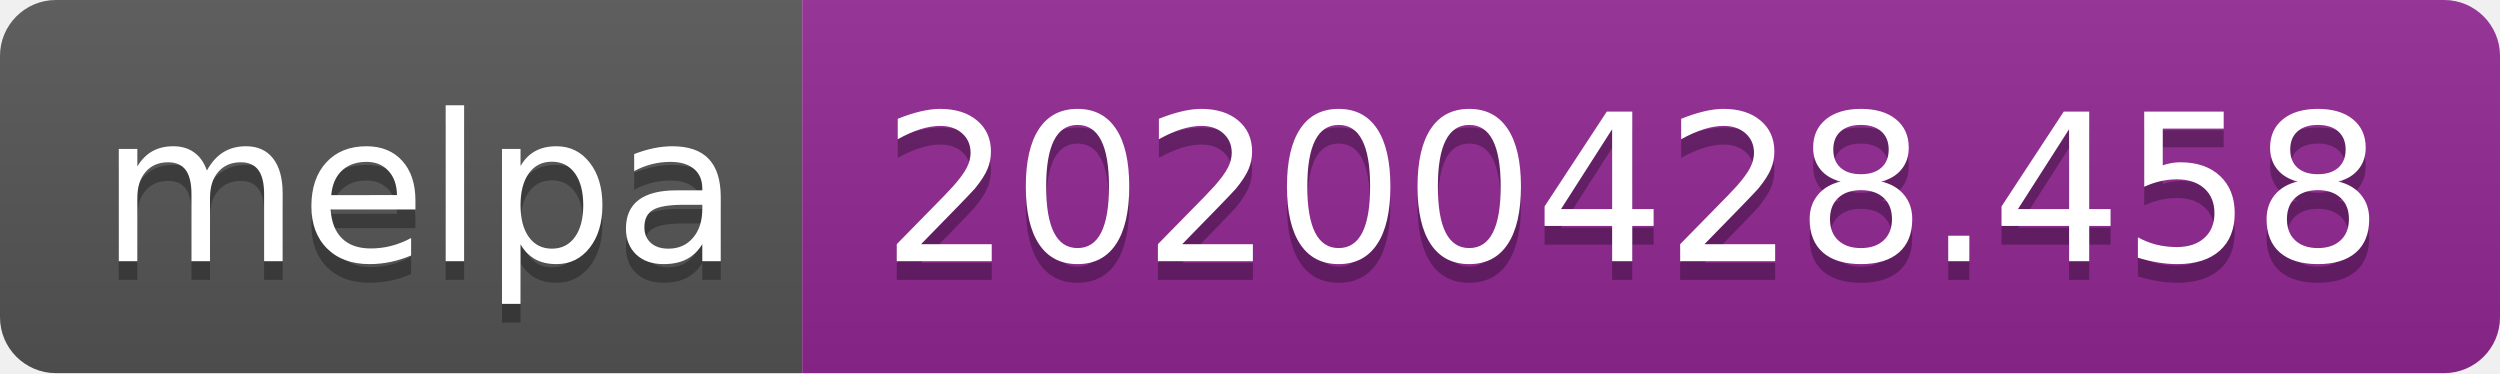
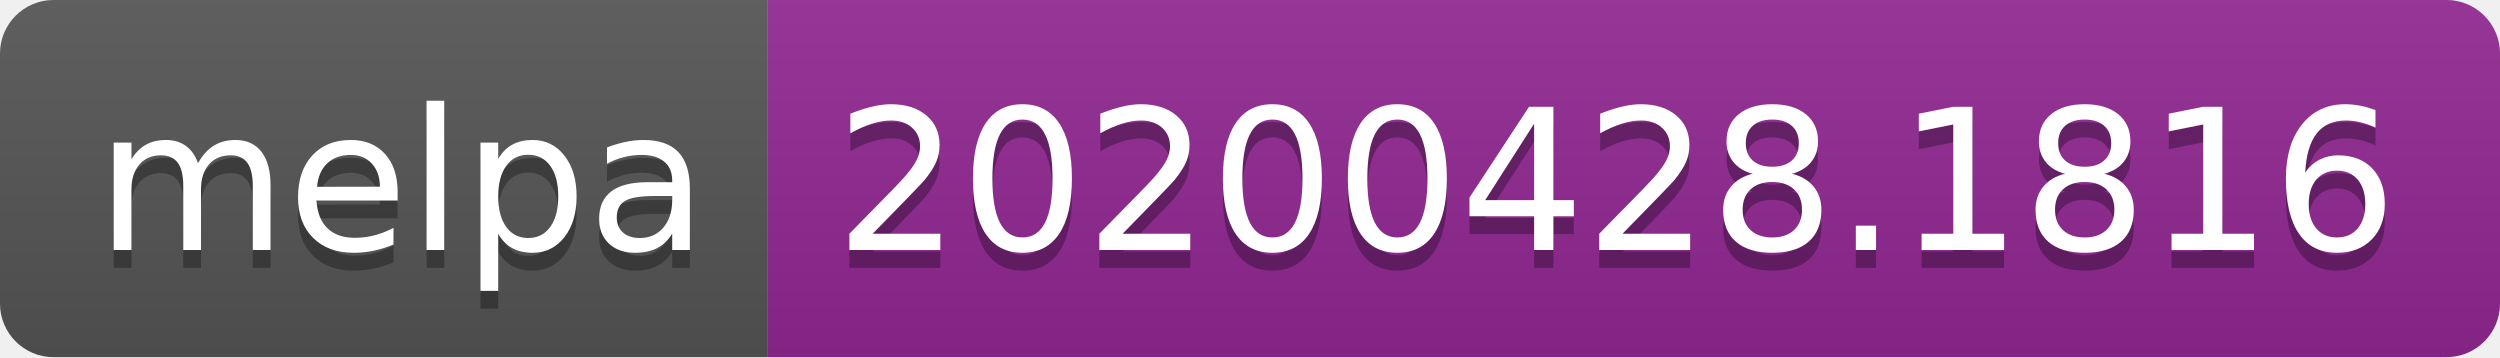
- <svg xmlns="http://www.w3.org/2000/svg" width="134" height="20">
+ <svg xmlns="http://www.w3.org/2000/svg" width="140" height="20">
  <linearGradient id="s" x2="0" y2="100%">
    <stop offset="0" stop-color="#bbb" stop-opacity=".1" />
    <stop offset="1" stop-opacity=".1" />
  </linearGradient>
  <clipPath id="r">
-     <rect width="134" height="20" rx="3" fill="#fff" />
+     <rect width="140" height="20" rx="3" fill="#fff" />
  </clipPath>
  <g clip-path="url(#r)">
    <rect width="43" height="20" fill="#555" />
-     <rect x="43" width="91" height="20" fill="#922793" />
-     <rect width="134" height="20" fill="url(#s)" />
+     <rect x="43" width="97" height="20" fill="#922793" />
+     <rect width="140" height="20" fill="url(#s)" />
  </g>
  <g fill="#fff" text-anchor="middle" font-family="DejaVu Sans,Verdana,Geneva,sans-serif" font-size="110">
    <text x="225" y="150" fill="#010101" fill-opacity=".3" transform="scale(.1)" textLength="330">melpa</text>
    <text x="225" y="140" transform="scale(.1)" textLength="330">melpa</text>
-     <text x="875" y="150" fill="#010101" fill-opacity=".3" transform="scale(.1)" textLength="810">20200428.458</text>
-     <text x="875" y="140" transform="scale(.1)" textLength="810">20200428.458</text>
+     <text x="905" y="150" fill="#010101" fill-opacity=".3" transform="scale(.1)" textLength="870">20200428.1816</text>
+     <text x="905" y="140" transform="scale(.1)" textLength="870">20200428.1816</text>
  </g>
</svg>
